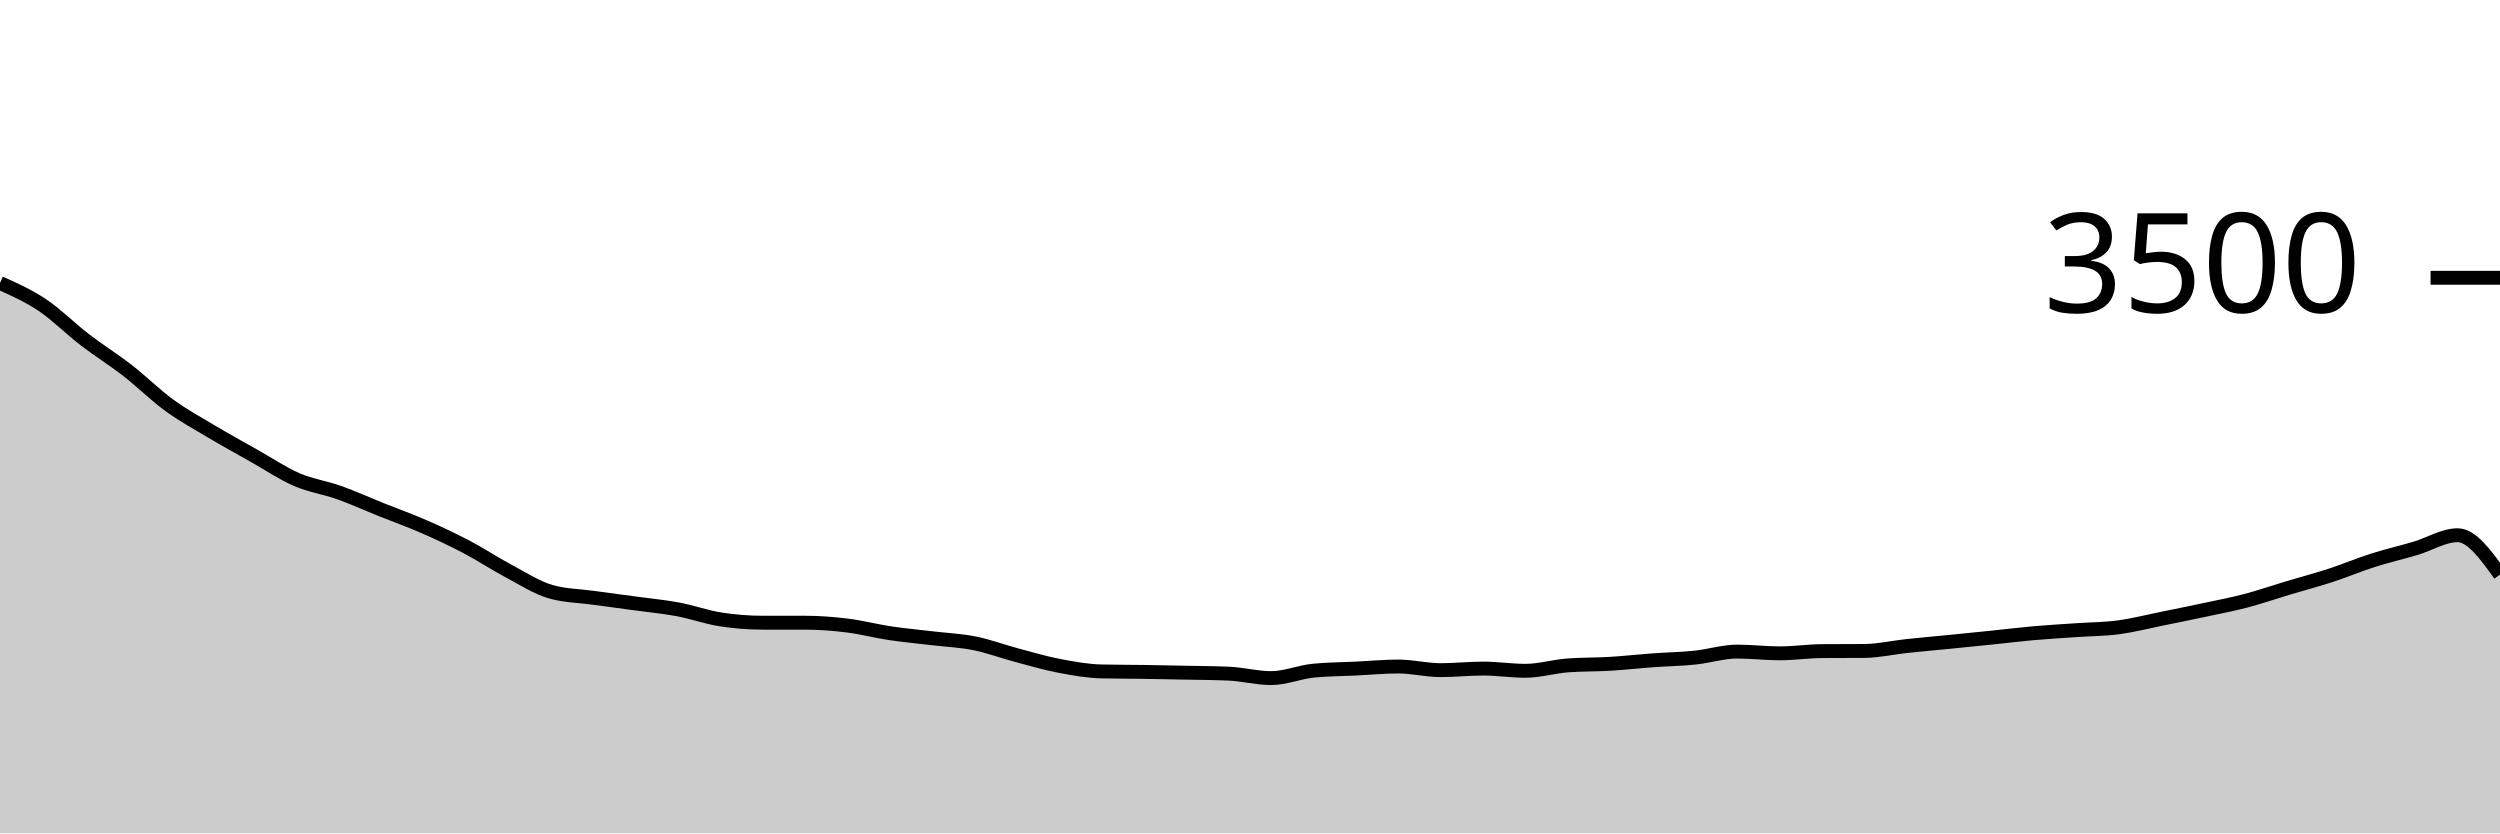
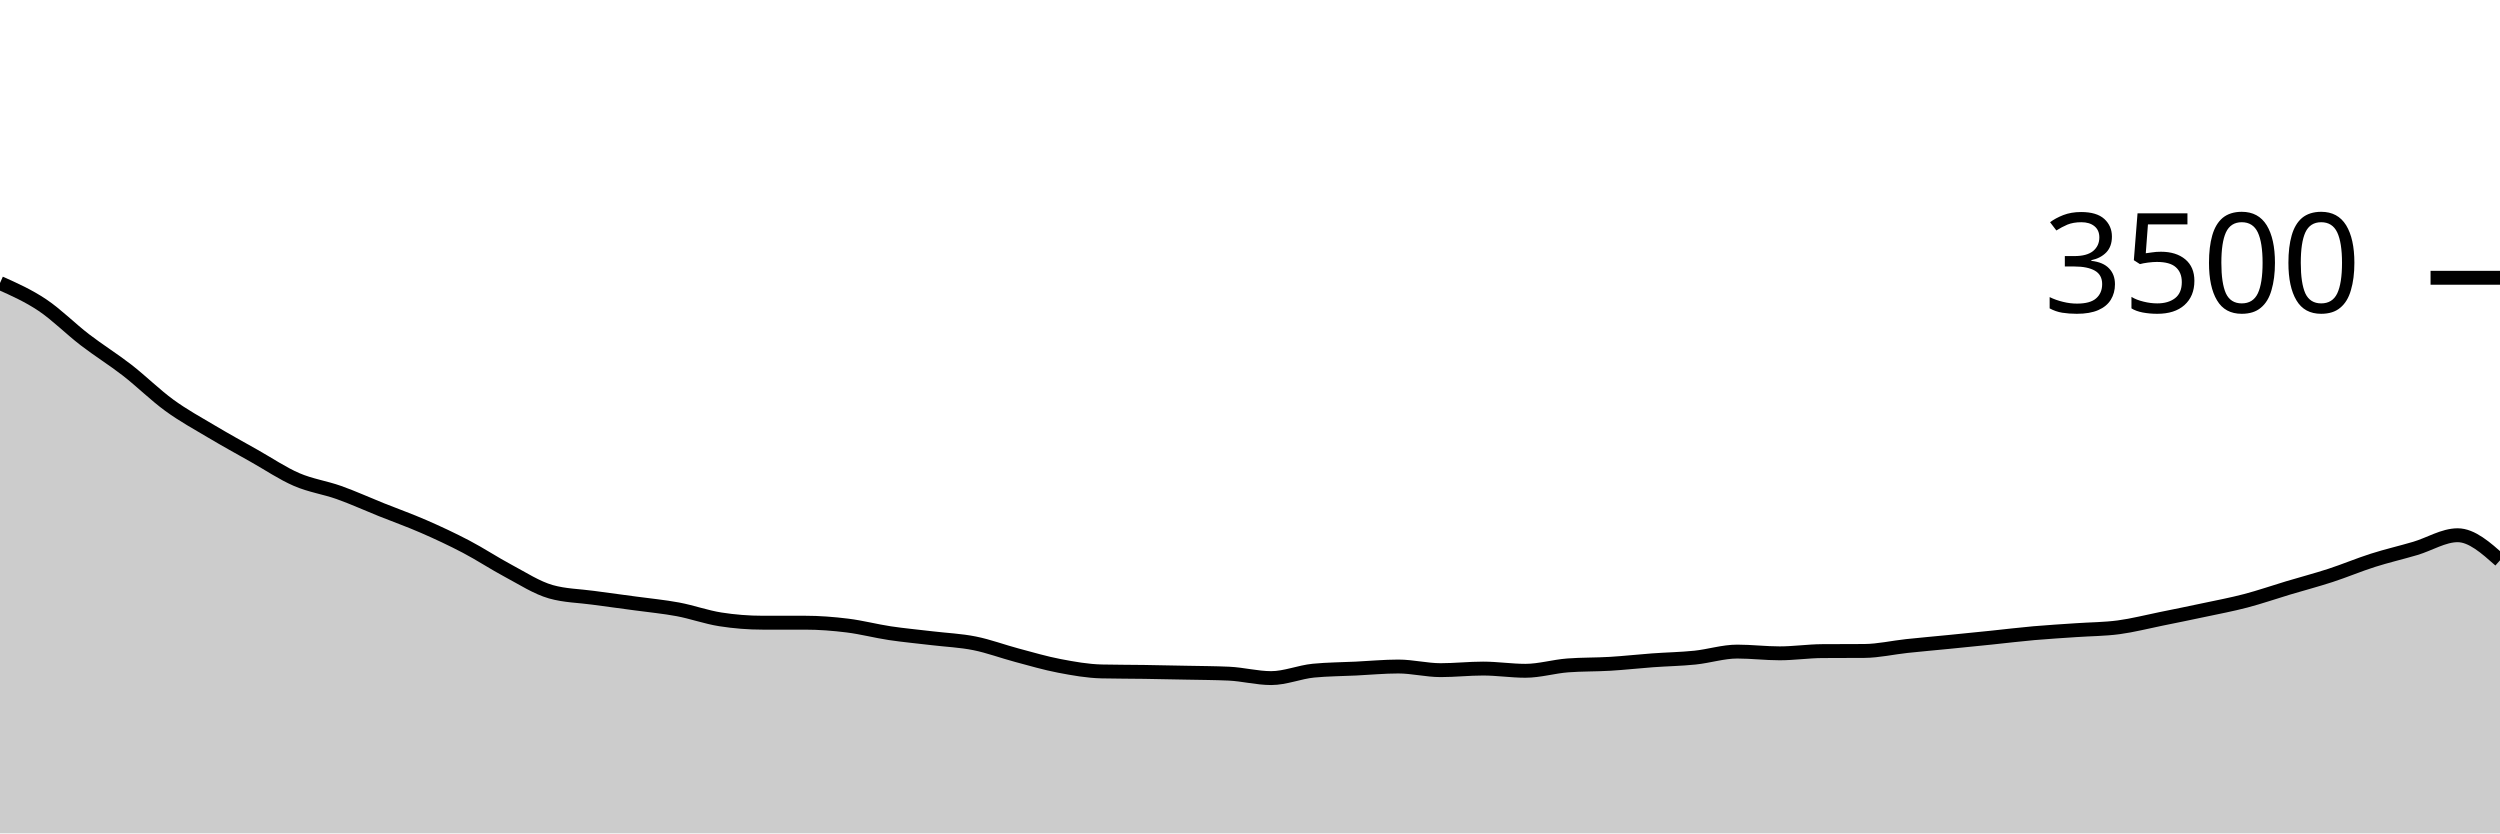
<svg xmlns="http://www.w3.org/2000/svg" viewBox="0 0 180 60">
  <g transform="translate(0,20)">
-     <path class="area" fill="rgba(0, 0, 0, 0.2)" d="M0,0.377C1.017,0.831,2.034,1.286,3.051,1.966C4.068,2.646,5.085,3.676,6.102,4.457C7.119,5.238,8.136,5.863,9.153,6.651C10.169,7.44,11.186,8.45,12.203,9.189C13.22,9.928,14.237,10.48,15.254,11.086C16.271,11.691,17.288,12.25,18.305,12.823C19.322,13.396,20.339,14.086,21.356,14.526C22.373,14.966,23.39,15.101,24.407,15.463C25.424,15.825,26.441,16.29,27.458,16.697C28.475,17.105,29.492,17.465,30.508,17.909C31.525,18.352,32.542,18.827,33.559,19.36C34.576,19.893,35.593,20.568,36.61,21.109C37.627,21.65,38.644,22.316,39.661,22.606C40.678,22.895,41.695,22.899,42.712,23.04C43.729,23.181,44.746,23.312,45.763,23.451C46.78,23.59,47.797,23.684,48.814,23.874C49.831,24.065,50.847,24.434,51.864,24.594C52.881,24.754,53.898,24.834,54.915,24.834C55.932,24.834,56.949,24.834,57.966,24.834C58.983,24.834,60,24.914,61.017,25.04C62.034,25.166,63.051,25.436,64.068,25.589C65.085,25.741,66.102,25.832,67.119,25.954C68.136,26.076,69.153,26.116,70.169,26.32C71.186,26.524,72.203,26.907,73.22,27.177C74.237,27.448,75.254,27.749,76.271,27.943C77.288,28.137,78.305,28.32,79.322,28.343C80.339,28.366,81.356,28.362,82.373,28.377C83.39,28.392,84.407,28.413,85.424,28.434C86.441,28.455,87.458,28.457,88.475,28.503C89.492,28.549,90.508,28.823,91.525,28.823C92.542,28.823,93.559,28.385,94.576,28.286C95.593,28.187,96.61,28.187,97.627,28.137C98.644,28.088,99.661,27.989,100.678,27.989C101.695,27.989,102.712,28.251,103.729,28.251C104.746,28.251,105.763,28.137,106.78,28.137C107.797,28.137,108.814,28.297,109.831,28.297C110.847,28.297,111.864,27.985,112.881,27.909C113.898,27.832,114.915,27.855,115.932,27.794C116.949,27.733,117.966,27.617,118.983,27.543C120,27.469,121.017,27.453,122.034,27.349C123.051,27.244,124.068,26.914,125.085,26.914C126.102,26.914,127.119,27.04,128.136,27.04C129.153,27.04,130.169,26.888,131.186,26.88C132.203,26.872,133.22,26.876,134.237,26.869C135.254,26.861,136.271,26.623,137.288,26.514C138.305,26.406,139.322,26.318,140.339,26.217C141.356,26.116,142.373,26.013,143.39,25.909C144.407,25.804,145.424,25.678,146.441,25.589C147.458,25.499,148.475,25.442,149.492,25.371C150.508,25.301,151.525,25.301,152.542,25.166C153.559,25.03,154.576,24.766,155.593,24.56C156.61,24.354,157.627,24.149,158.644,23.931C159.661,23.714,160.678,23.524,161.695,23.257C162.712,22.99,163.729,22.636,164.746,22.331C165.763,22.027,166.78,21.76,167.797,21.429C168.814,21.097,169.831,20.667,170.847,20.343C171.864,20.019,172.881,19.787,173.898,19.486C174.915,19.185,175.932,18.537,176.949,18.537C177.966,18.537,178.983,19.954,180,21.371L180,40C178.983,40,177.966,40,176.949,40C175.932,40,174.915,40,173.898,40C172.881,40,171.864,40,170.847,40C169.831,40,168.814,40,167.797,40C166.78,40,165.763,40,164.746,40C163.729,40,162.712,40,161.695,40C160.678,40,159.661,40,158.644,40C157.627,40,156.61,40,155.593,40C154.576,40,153.559,40,152.542,40C151.525,40,150.508,40,149.492,40C148.475,40,147.458,40,146.441,40C145.424,40,144.407,40,143.39,40C142.373,40,141.356,40,140.339,40C139.322,40,138.305,40,137.288,40C136.271,40,135.254,40,134.237,40C133.22,40,132.203,40,131.186,40C130.169,40,129.153,40,128.136,40C127.119,40,126.102,40,125.085,40C124.068,40,123.051,40,122.034,40C121.017,40,120,40,118.983,40C117.966,40,116.949,40,115.932,40C114.915,40,113.898,40,112.881,40C111.864,40,110.847,40,109.831,40C108.814,40,107.797,40,106.78,40C105.763,40,104.746,40,103.729,40C102.712,40,101.695,40,100.678,40C99.661,40,98.644,40,97.627,40C96.61,40,95.593,40,94.576,40C93.559,40,92.542,40,91.525,40C90.508,40,89.492,40,88.475,40C87.458,40,86.441,40,85.424,40C84.407,40,83.39,40,82.373,40C81.356,40,80.339,40,79.322,40C78.305,40,77.288,40,76.271,40C75.254,40,74.237,40,73.22,40C72.203,40,71.186,40,70.169,40C69.153,40,68.136,40,67.119,40C66.102,40,65.085,40,64.068,40C63.051,40,62.034,40,61.017,40C60,40,58.983,40,57.966,40C56.949,40,55.932,40,54.915,40C53.898,40,52.881,40,51.864,40C50.847,40,49.831,40,48.814,40C47.797,40,46.78,40,45.763,40C44.746,40,43.729,40,42.712,40C41.695,40,40.678,40,39.661,40C38.644,40,37.627,40,36.61,40C35.593,40,34.576,40,33.559,40C32.542,40,31.525,40,30.508,40C29.492,40,28.475,40,27.458,40C26.441,40,25.424,40,24.407,40C23.39,40,22.373,40,21.356,40C20.339,40,19.322,40,18.305,40C17.288,40,16.271,40,15.254,40C14.237,40,13.22,40,12.203,40C11.186,40,10.169,40,9.153,40C8.136,40,7.119,40,6.102,40C5.085,40,4.068,40,3.051,40C2.034,40,1.017,40,0,40Z" />
-     <path class="line" stroke="black" fill="none" d="M0,0.377C1.017,0.831,2.034,1.286,3.051,1.966C4.068,2.646,5.085,3.676,6.102,4.457C7.119,5.238,8.136,5.863,9.153,6.651C10.169,7.44,11.186,8.45,12.203,9.189C13.22,9.928,14.237,10.48,15.254,11.086C16.271,11.691,17.288,12.25,18.305,12.823C19.322,13.396,20.339,14.086,21.356,14.526C22.373,14.966,23.39,15.101,24.407,15.463C25.424,15.825,26.441,16.29,27.458,16.697C28.475,17.105,29.492,17.465,30.508,17.909C31.525,18.352,32.542,18.827,33.559,19.36C34.576,19.893,35.593,20.568,36.61,21.109C37.627,21.65,38.644,22.316,39.661,22.606C40.678,22.895,41.695,22.899,42.712,23.04C43.729,23.181,44.746,23.312,45.763,23.451C46.78,23.59,47.797,23.684,48.814,23.874C49.831,24.065,50.847,24.434,51.864,24.594C52.881,24.754,53.898,24.834,54.915,24.834C55.932,24.834,56.949,24.834,57.966,24.834C58.983,24.834,60,24.914,61.017,25.04C62.034,25.166,63.051,25.436,64.068,25.589C65.085,25.741,66.102,25.832,67.119,25.954C68.136,26.076,69.153,26.116,70.169,26.32C71.186,26.524,72.203,26.907,73.22,27.177C74.237,27.448,75.254,27.749,76.271,27.943C77.288,28.137,78.305,28.32,79.322,28.343C80.339,28.366,81.356,28.362,82.373,28.377C83.39,28.392,84.407,28.413,85.424,28.434C86.441,28.455,87.458,28.457,88.475,28.503C89.492,28.549,90.508,28.823,91.525,28.823C92.542,28.823,93.559,28.385,94.576,28.286C95.593,28.187,96.61,28.187,97.627,28.137C98.644,28.088,99.661,27.989,100.678,27.989C101.695,27.989,102.712,28.251,103.729,28.251C104.746,28.251,105.763,28.137,106.78,28.137C107.797,28.137,108.814,28.297,109.831,28.297C110.847,28.297,111.864,27.985,112.881,27.909C113.898,27.832,114.915,27.855,115.932,27.794C116.949,27.733,117.966,27.617,118.983,27.543C120,27.469,121.017,27.453,122.034,27.349C123.051,27.244,124.068,26.914,125.085,26.914C126.102,26.914,127.119,27.04,128.136,27.04C129.153,27.04,130.169,26.888,131.186,26.88C132.203,26.872,133.22,26.876,134.237,26.869C135.254,26.861,136.271,26.623,137.288,26.514C138.305,26.406,139.322,26.318,140.339,26.217C141.356,26.116,142.373,26.013,143.39,25.909C144.407,25.804,145.424,25.678,146.441,25.589C147.458,25.499,148.475,25.442,149.492,25.371C150.508,25.301,151.525,25.301,152.542,25.166C153.559,25.03,154.576,24.766,155.593,24.56C156.61,24.354,157.627,24.149,158.644,23.931C159.661,23.714,160.678,23.524,161.695,23.257C162.712,22.99,163.729,22.636,164.746,22.331C165.763,22.027,166.78,21.76,167.797,21.429C168.814,21.097,169.831,20.667,170.847,20.343C171.864,20.019,172.881,19.787,173.898,19.486C174.915,19.185,175.932,18.537,176.949,18.537C177.966,18.537,178.983,19.954,180,21.371" />
+     <path class="area" fill="rgba(0, 0, 0, 0.2)" d="M0,0.377C1.017,0.831,2.034,1.286,3.051,1.966C4.068,2.646,5.085,3.676,6.102,4.457C7.119,5.238,8.136,5.863,9.153,6.651C10.169,7.44,11.186,8.45,12.203,9.189C13.22,9.928,14.237,10.48,15.254,11.086C16.271,11.691,17.288,12.25,18.305,12.823C19.322,13.396,20.339,14.086,21.356,14.526C22.373,14.966,23.39,15.101,24.407,15.463C25.424,15.825,26.441,16.29,27.458,16.697C28.475,17.105,29.492,17.465,30.508,17.909C31.525,18.352,32.542,18.827,33.559,19.36C34.576,19.893,35.593,20.568,36.61,21.109C37.627,21.65,38.644,22.316,39.661,22.606C40.678,22.895,41.695,22.899,42.712,23.04C43.729,23.181,44.746,23.312,45.763,23.451C46.78,23.59,47.797,23.684,48.814,23.874C49.831,24.065,50.847,24.434,51.864,24.594C52.881,24.754,53.898,24.834,54.915,24.834C55.932,24.834,56.949,24.834,57.966,24.834C58.983,24.834,60,24.914,61.017,25.04C62.034,25.166,63.051,25.436,64.068,25.589C65.085,25.741,66.102,25.832,67.119,25.954C68.136,26.076,69.153,26.116,70.169,26.32C71.186,26.524,72.203,26.907,73.22,27.177C74.237,27.448,75.254,27.749,76.271,27.943C77.288,28.137,78.305,28.32,79.322,28.343C80.339,28.366,81.356,28.362,82.373,28.377C83.39,28.392,84.407,28.413,85.424,28.434C86.441,28.455,87.458,28.457,88.475,28.503C89.492,28.549,90.508,28.823,91.525,28.823C92.542,28.823,93.559,28.385,94.576,28.286C95.593,28.187,96.61,28.187,97.627,28.137C98.644,28.088,99.661,27.989,100.678,27.989C101.695,27.989,102.712,28.251,103.729,28.251C104.746,28.251,105.763,28.137,106.78,28.137C107.797,28.137,108.814,28.297,109.831,28.297C110.847,28.297,111.864,27.985,112.881,27.909C113.898,27.832,114.915,27.855,115.932,27.794C116.949,27.733,117.966,27.617,118.983,27.543C120,27.469,121.017,27.453,122.034,27.349C123.051,27.244,124.068,26.914,125.085,26.914C126.102,26.914,127.119,27.04,128.136,27.04C129.153,27.04,130.169,26.888,131.186,26.88C132.203,26.872,133.22,26.876,134.237,26.869C135.254,26.861,136.271,26.623,137.288,26.514C138.305,26.406,139.322,26.318,140.339,26.217C141.356,26.116,142.373,26.013,143.39,25.909C144.407,25.804,145.424,25.678,146.441,25.589C147.458,25.499,148.475,25.442,149.492,25.371C150.508,25.301,151.525,25.301,152.542,25.166C153.559,25.03,154.576,24.766,155.593,24.56C156.61,24.354,157.627,24.149,158.644,23.931C159.661,23.714,160.678,23.524,161.695,23.257C162.712,22.99,163.729,22.636,164.746,22.331C165.763,22.027,166.78,21.76,167.797,21.429C168.814,21.097,169.831,20.667,170.847,20.343C171.864,20.019,172.881,19.787,173.898,19.486C174.915,19.185,175.932,18.537,176.949,18.537C177.966,18.537,178.983,19.44,180,20.343L180,40C178.983,40,177.966,40,176.949,40C175.932,40,174.915,40,173.898,40C172.881,40,171.864,40,170.847,40C169.831,40,168.814,40,167.797,40C166.78,40,165.763,40,164.746,40C163.729,40,162.712,40,161.695,40C160.678,40,159.661,40,158.644,40C157.627,40,156.61,40,155.593,40C154.576,40,153.559,40,152.542,40C151.525,40,150.508,40,149.492,40C148.475,40,147.458,40,146.441,40C145.424,40,144.407,40,143.39,40C142.373,40,141.356,40,140.339,40C139.322,40,138.305,40,137.288,40C136.271,40,135.254,40,134.237,40C133.22,40,132.203,40,131.186,40C130.169,40,129.153,40,128.136,40C127.119,40,126.102,40,125.085,40C124.068,40,123.051,40,122.034,40C121.017,40,120,40,118.983,40C117.966,40,116.949,40,115.932,40C114.915,40,113.898,40,112.881,40C111.864,40,110.847,40,109.831,40C108.814,40,107.797,40,106.78,40C105.763,40,104.746,40,103.729,40C102.712,40,101.695,40,100.678,40C99.661,40,98.644,40,97.627,40C96.61,40,95.593,40,94.576,40C93.559,40,92.542,40,91.525,40C90.508,40,89.492,40,88.475,40C87.458,40,86.441,40,85.424,40C84.407,40,83.39,40,82.373,40C81.356,40,80.339,40,79.322,40C78.305,40,77.288,40,76.271,40C75.254,40,74.237,40,73.22,40C72.203,40,71.186,40,70.169,40C69.153,40,68.136,40,67.119,40C66.102,40,65.085,40,64.068,40C63.051,40,62.034,40,61.017,40C60,40,58.983,40,57.966,40C56.949,40,55.932,40,54.915,40C53.898,40,52.881,40,51.864,40C50.847,40,49.831,40,48.814,40C47.797,40,46.78,40,45.763,40C44.746,40,43.729,40,42.712,40C41.695,40,40.678,40,39.661,40C38.644,40,37.627,40,36.61,40C35.593,40,34.576,40,33.559,40C32.542,40,31.525,40,30.508,40C29.492,40,28.475,40,27.458,40C26.441,40,25.424,40,24.407,40C23.39,40,22.373,40,21.356,40C20.339,40,19.322,40,18.305,40C17.288,40,16.271,40,15.254,40C14.237,40,13.22,40,12.203,40C11.186,40,10.169,40,9.153,40C8.136,40,7.119,40,6.102,40C5.085,40,4.068,40,3.051,40C2.034,40,1.017,40,0,40Z" />
+     <path class="line" stroke="black" fill="none" d="M0,0.377C1.017,0.831,2.034,1.286,3.051,1.966C4.068,2.646,5.085,3.676,6.102,4.457C7.119,5.238,8.136,5.863,9.153,6.651C10.169,7.44,11.186,8.45,12.203,9.189C13.22,9.928,14.237,10.48,15.254,11.086C16.271,11.691,17.288,12.25,18.305,12.823C19.322,13.396,20.339,14.086,21.356,14.526C22.373,14.966,23.39,15.101,24.407,15.463C25.424,15.825,26.441,16.29,27.458,16.697C28.475,17.105,29.492,17.465,30.508,17.909C31.525,18.352,32.542,18.827,33.559,19.36C34.576,19.893,35.593,20.568,36.61,21.109C37.627,21.65,38.644,22.316,39.661,22.606C40.678,22.895,41.695,22.899,42.712,23.04C43.729,23.181,44.746,23.312,45.763,23.451C46.78,23.59,47.797,23.684,48.814,23.874C49.831,24.065,50.847,24.434,51.864,24.594C52.881,24.754,53.898,24.834,54.915,24.834C55.932,24.834,56.949,24.834,57.966,24.834C58.983,24.834,60,24.914,61.017,25.04C62.034,25.166,63.051,25.436,64.068,25.589C65.085,25.741,66.102,25.832,67.119,25.954C68.136,26.076,69.153,26.116,70.169,26.32C71.186,26.524,72.203,26.907,73.22,27.177C74.237,27.448,75.254,27.749,76.271,27.943C77.288,28.137,78.305,28.32,79.322,28.343C80.339,28.366,81.356,28.362,82.373,28.377C83.39,28.392,84.407,28.413,85.424,28.434C86.441,28.455,87.458,28.457,88.475,28.503C89.492,28.549,90.508,28.823,91.525,28.823C92.542,28.823,93.559,28.385,94.576,28.286C95.593,28.187,96.61,28.187,97.627,28.137C98.644,28.088,99.661,27.989,100.678,27.989C101.695,27.989,102.712,28.251,103.729,28.251C104.746,28.251,105.763,28.137,106.78,28.137C107.797,28.137,108.814,28.297,109.831,28.297C110.847,28.297,111.864,27.985,112.881,27.909C113.898,27.832,114.915,27.855,115.932,27.794C116.949,27.733,117.966,27.617,118.983,27.543C120,27.469,121.017,27.453,122.034,27.349C123.051,27.244,124.068,26.914,125.085,26.914C126.102,26.914,127.119,27.04,128.136,27.04C129.153,27.04,130.169,26.888,131.186,26.88C132.203,26.872,133.22,26.876,134.237,26.869C135.254,26.861,136.271,26.623,137.288,26.514C138.305,26.406,139.322,26.318,140.339,26.217C141.356,26.116,142.373,26.013,143.39,25.909C144.407,25.804,145.424,25.678,146.441,25.589C147.458,25.499,148.475,25.442,149.492,25.371C150.508,25.301,151.525,25.301,152.542,25.166C153.559,25.03,154.576,24.766,155.593,24.56C156.61,24.354,157.627,24.149,158.644,23.931C159.661,23.714,160.678,23.524,161.695,23.257C162.712,22.99,163.729,22.636,164.746,22.331C165.763,22.027,166.78,21.76,167.797,21.429C168.814,21.097,169.831,20.667,170.847,20.343C171.864,20.019,172.881,19.787,173.898,19.486C174.915,19.185,175.932,18.537,176.949,18.537C177.966,18.537,178.983,19.44,180,20.343" />
    <path class="axis-ceiling" stroke-width="1" stroke="black" fill="none" d="M175,0L180,0" />
    <text class="axis-ceiling-label" font-family="sans-serif" text-anchor="end" font-size="10px" x="170" y="2.5">3500</text>
  </g>
</svg>
